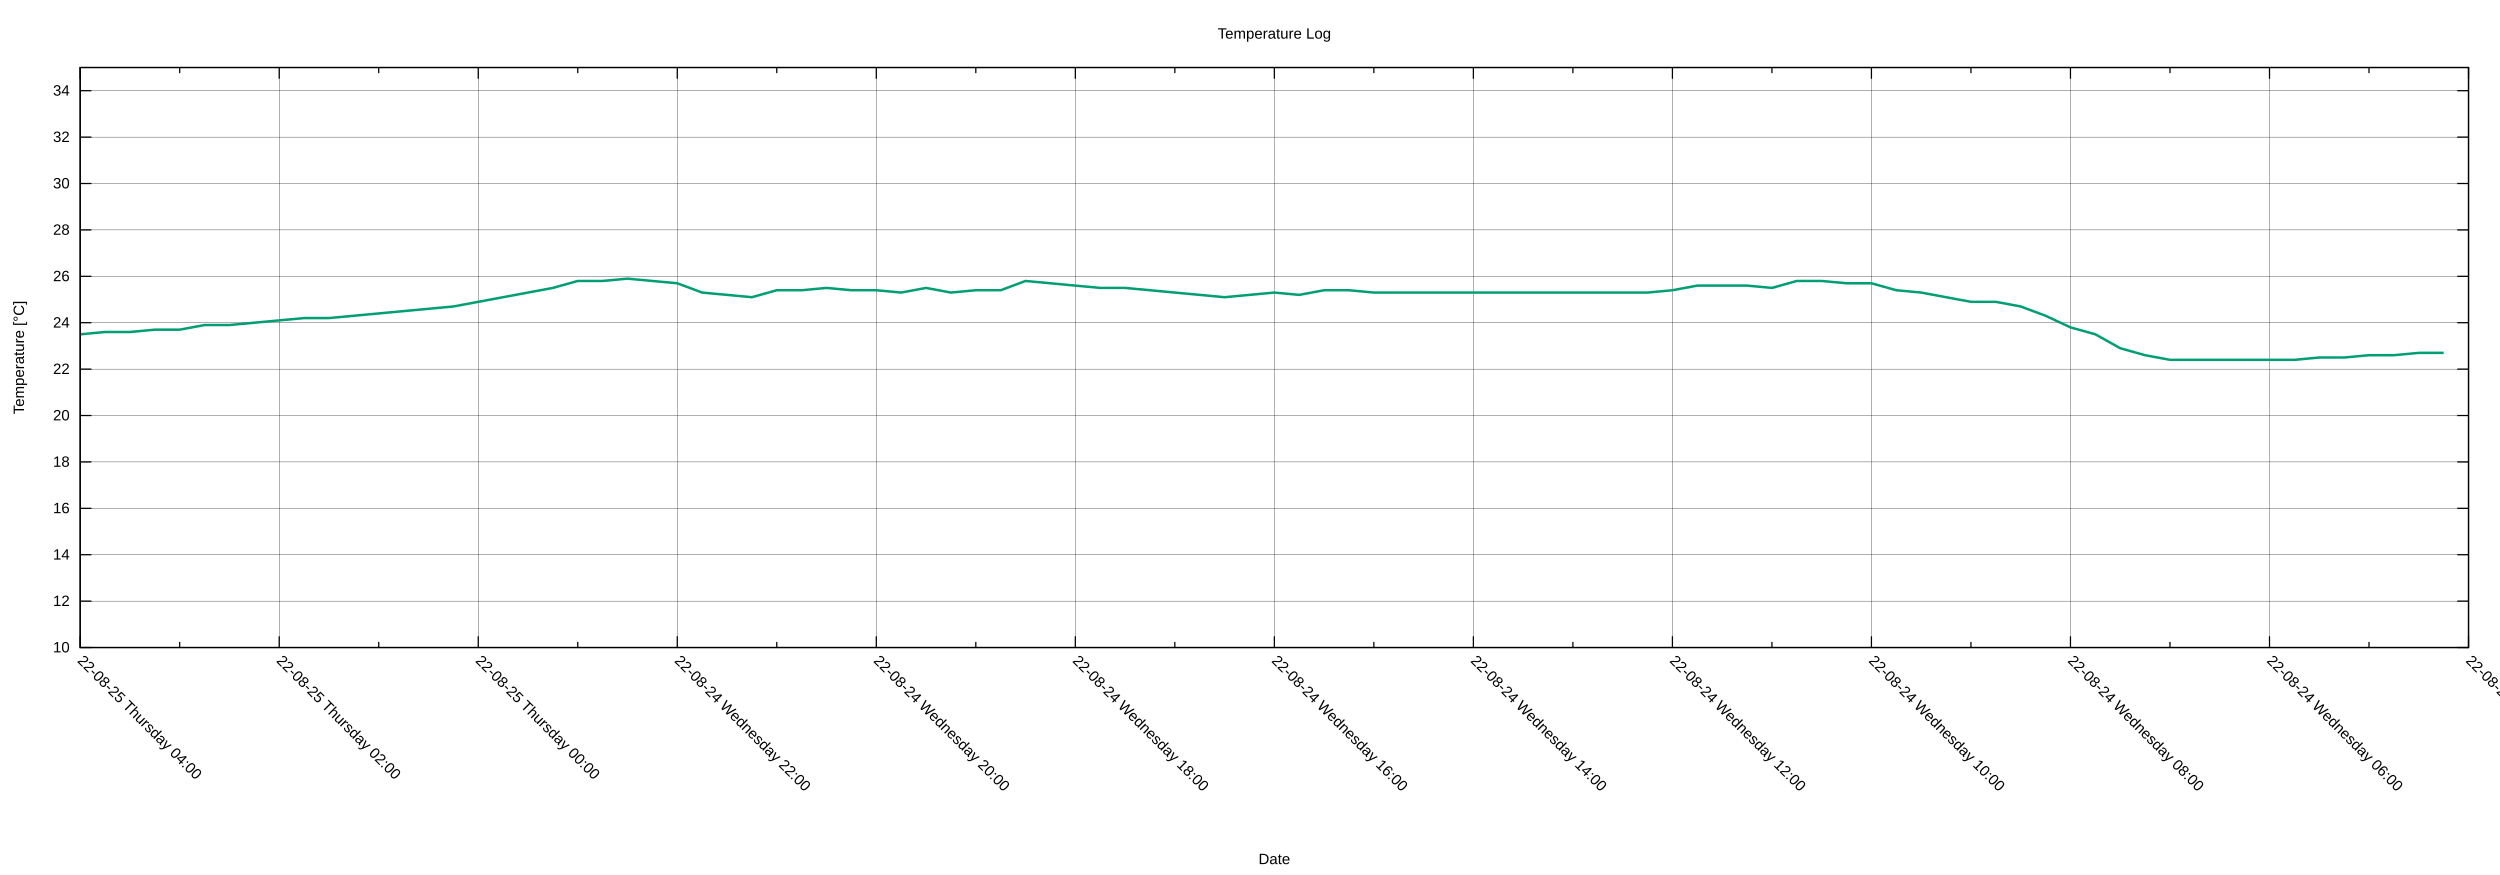
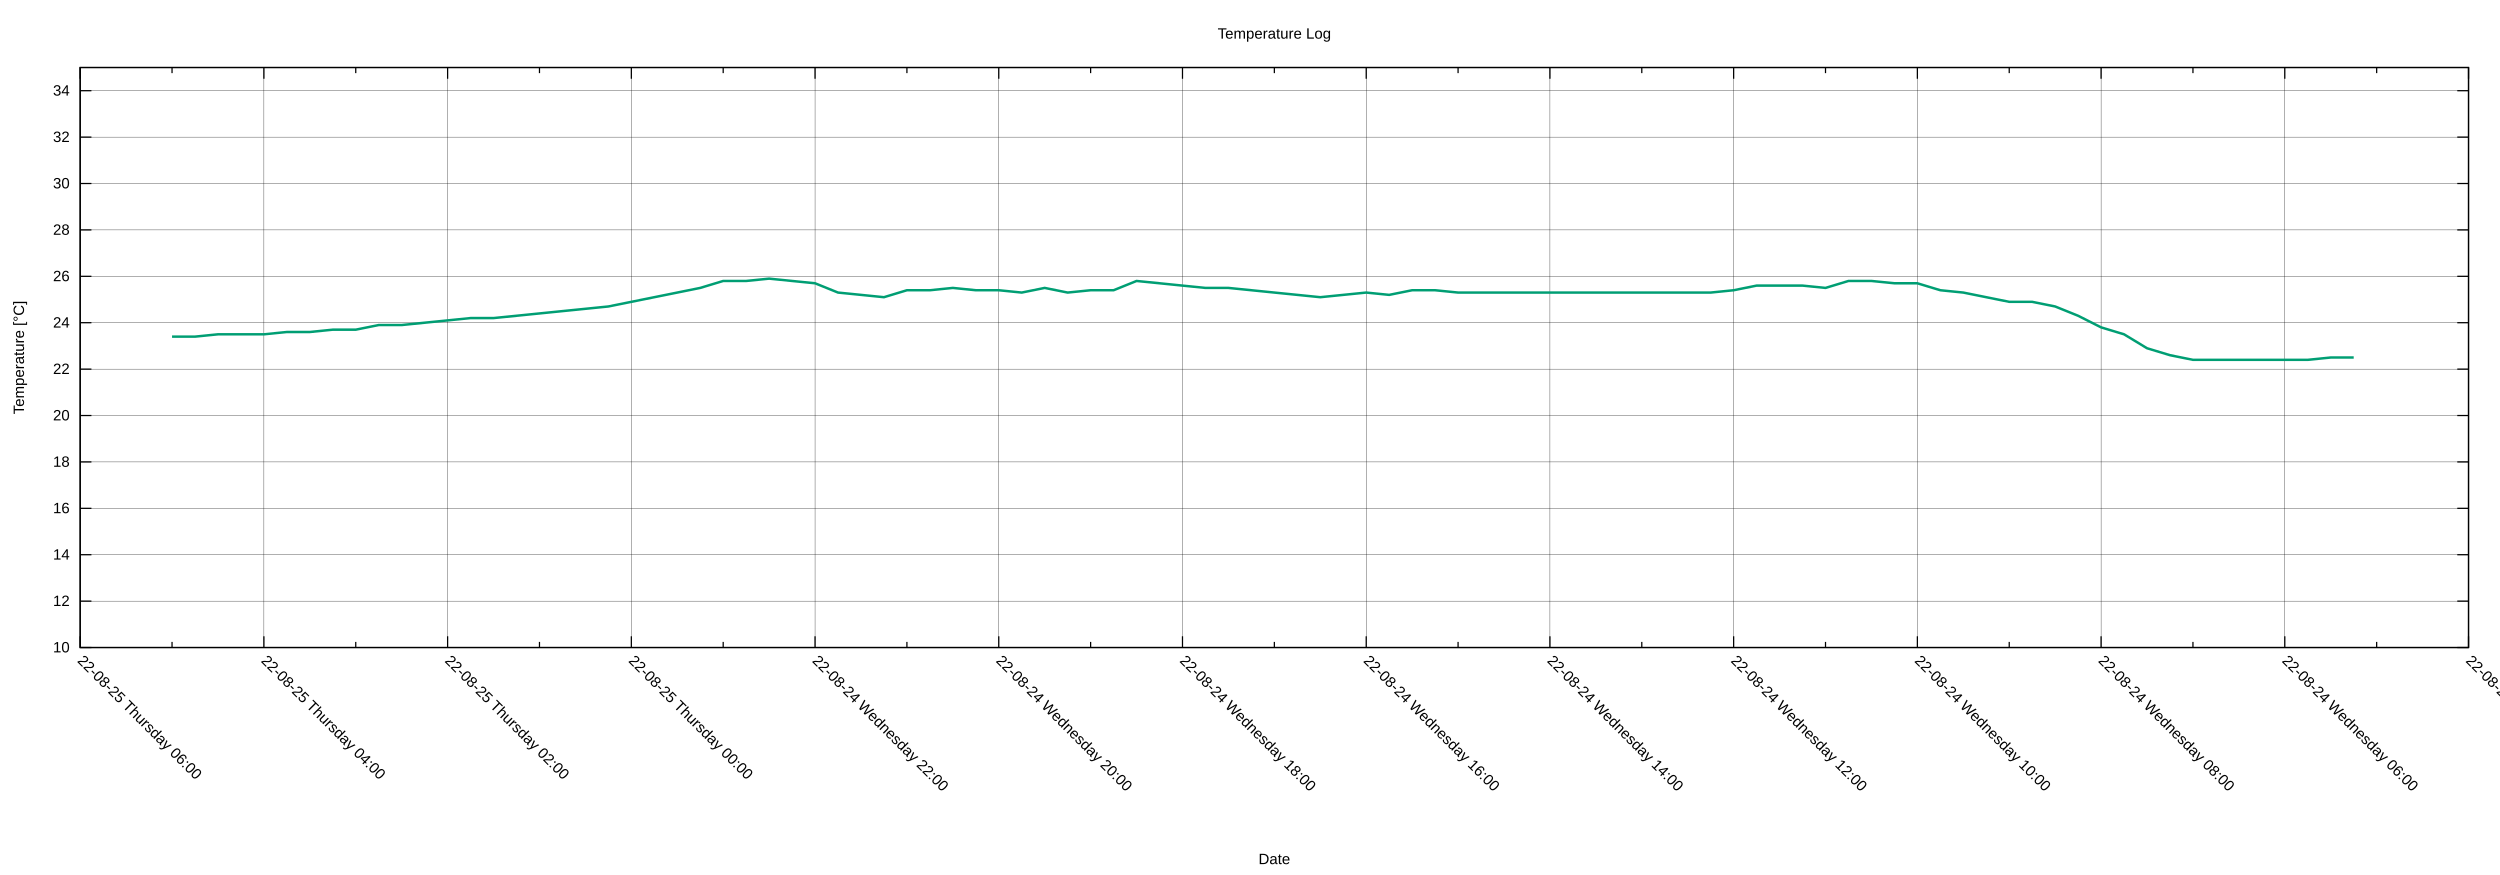
<svg xmlns="http://www.w3.org/2000/svg" xmlns:xlink="http://www.w3.org/1999/xlink" width="2000" height="700" viewBox="0 0 2000 700">
  <g id="gnuplot_canvas">
    <rect x="0" y="0" width="2000" height="700" fill="none" />
    <defs>
      <circle id="gpDot" r="0.5" stroke-width="0.5" stroke="currentColor" />
      <path id="gpPt0" stroke-width="0.222" stroke="currentColor" d="M-1,0 h2 M0,-1 v2" />
      <path id="gpPt1" stroke-width="0.222" stroke="currentColor" d="M-1,-1 L1,1 M1,-1 L-1,1" />
      <path id="gpPt2" stroke-width="0.222" stroke="currentColor" d="M-1,0 L1,0 M0,-1 L0,1 M-1,-1 L1,1 M-1,1 L1,-1" />
      <rect id="gpPt3" stroke-width="0.222" stroke="currentColor" x="-1" y="-1" width="2" height="2" />
      <rect id="gpPt4" stroke-width="0.222" stroke="currentColor" fill="currentColor" x="-1" y="-1" width="2" height="2" />
      <circle id="gpPt5" stroke-width="0.222" stroke="currentColor" cx="0" cy="0" r="1" />
      <use xlink:href="#gpPt5" id="gpPt6" fill="currentColor" stroke="none" />
      <path id="gpPt7" stroke-width="0.222" stroke="currentColor" d="M0,-1.33 L-1.33,0.67 L1.33,0.67 z" />
      <use xlink:href="#gpPt7" id="gpPt8" fill="currentColor" stroke="none" />
      <use xlink:href="#gpPt7" id="gpPt9" stroke="currentColor" transform="rotate(180)" />
      <use xlink:href="#gpPt9" id="gpPt10" fill="currentColor" stroke="none" />
      <use xlink:href="#gpPt3" id="gpPt11" stroke="currentColor" transform="rotate(45)" />
      <use xlink:href="#gpPt11" id="gpPt12" fill="currentColor" stroke="none" />
      <path id="gpPt13" stroke-width="0.222" stroke="currentColor" d="M0,1.330 L1.265,0.411 L0.782,-1.067 L-0.782,-1.076 L-1.265,0.411 z" />
      <use xlink:href="#gpPt13" id="gpPt14" fill="currentColor" stroke="none" />
      <filter id="textbox" filterUnits="objectBoundingBox" x="0" y="0" height="1" width="1">
        <feFlood flood-color="white" flood-opacity="1" result="bgnd" />
        <feComposite in="SourceGraphic" in2="bgnd" operator="atop" />
      </filter>
      <filter id="greybox" filterUnits="objectBoundingBox" x="0" y="0" height="1" width="1">
        <feFlood flood-color="lightgrey" flood-opacity="1" result="grey" />
        <feComposite in="SourceGraphic" in2="grey" operator="atop" />
      </filter>
    </defs>
    <g fill="none" color="white" stroke="currentColor" stroke-width="1.00" stroke-linecap="butt" stroke-linejoin="miter">
</g>
    <g fill="none" color="black" stroke="currentColor" stroke-width="1.00" stroke-linecap="butt" stroke-linejoin="miter">
</g>
    <g fill="none" color="black" stroke="black" stroke-width="0.25" stroke-linecap="butt" stroke-linejoin="miter">
</g>
    <g fill="none" color="black" stroke="currentColor" stroke-width="0.25" stroke-linecap="butt" stroke-linejoin="miter">
      <path stroke="black" class="gridline" d="M64.14,518.02 L1974.82,518.02  " />
    </g>
    <g fill="none" color="black" stroke="black" stroke-width="1.00" stroke-linecap="butt" stroke-linejoin="miter">
</g>
    <g fill="none" color="black" stroke="currentColor" stroke-width="1.00" stroke-linecap="butt" stroke-linejoin="miter">
      <path stroke="black" d="M64.14,518.02 L73.14,518.02 M1974.82,518.02 L1965.82,518.02  " />
      <g transform="translate(55.75,521.92)" stroke="none" fill="black" font-family="Arial" font-size="12.00" text-anchor="end">
        <text>
          <tspan font-family="Arial"> 10</tspan>
        </text>
      </g>
    </g>
    <g fill="none" color="black" stroke="currentColor" stroke-width="1.00" stroke-linecap="butt" stroke-linejoin="miter">
</g>
    <g fill="none" color="black" stroke="black" stroke-width="0.25" stroke-linecap="butt" stroke-linejoin="miter">
</g>
    <g fill="none" color="black" stroke="currentColor" stroke-width="0.25" stroke-linecap="butt" stroke-linejoin="miter">
      <path stroke="black" class="gridline" d="M64.14,480.90 L1974.82,480.90  " />
    </g>
    <g fill="none" color="black" stroke="black" stroke-width="1.00" stroke-linecap="butt" stroke-linejoin="miter">
</g>
    <g fill="none" color="black" stroke="currentColor" stroke-width="1.00" stroke-linecap="butt" stroke-linejoin="miter">
      <path stroke="black" d="M64.14,480.90 L73.14,480.90 M1974.82,480.90 L1965.82,480.90  " />
      <g transform="translate(55.75,484.80)" stroke="none" fill="black" font-family="Arial" font-size="12.00" text-anchor="end">
        <text>
          <tspan font-family="Arial"> 12</tspan>
        </text>
      </g>
    </g>
    <g fill="none" color="black" stroke="currentColor" stroke-width="1.00" stroke-linecap="butt" stroke-linejoin="miter">
</g>
    <g fill="none" color="black" stroke="black" stroke-width="0.25" stroke-linecap="butt" stroke-linejoin="miter">
</g>
    <g fill="none" color="black" stroke="currentColor" stroke-width="0.25" stroke-linecap="butt" stroke-linejoin="miter">
      <path stroke="black" class="gridline" d="M64.14,443.78 L1974.82,443.78  " />
    </g>
    <g fill="none" color="black" stroke="black" stroke-width="1.00" stroke-linecap="butt" stroke-linejoin="miter">
</g>
    <g fill="none" color="black" stroke="currentColor" stroke-width="1.00" stroke-linecap="butt" stroke-linejoin="miter">
      <path stroke="black" d="M64.14,443.78 L73.14,443.78 M1974.82,443.78 L1965.82,443.78  " />
      <g transform="translate(55.75,447.68)" stroke="none" fill="black" font-family="Arial" font-size="12.00" text-anchor="end">
        <text>
          <tspan font-family="Arial"> 14</tspan>
        </text>
      </g>
    </g>
    <g fill="none" color="black" stroke="currentColor" stroke-width="1.00" stroke-linecap="butt" stroke-linejoin="miter">
</g>
    <g fill="none" color="black" stroke="black" stroke-width="0.25" stroke-linecap="butt" stroke-linejoin="miter">
</g>
    <g fill="none" color="black" stroke="currentColor" stroke-width="0.25" stroke-linecap="butt" stroke-linejoin="miter">
      <path stroke="black" class="gridline" d="M64.14,406.66 L1974.82,406.66  " />
    </g>
    <g fill="none" color="black" stroke="black" stroke-width="1.00" stroke-linecap="butt" stroke-linejoin="miter">
</g>
    <g fill="none" color="black" stroke="currentColor" stroke-width="1.00" stroke-linecap="butt" stroke-linejoin="miter">
      <path stroke="black" d="M64.14,406.66 L73.14,406.66 M1974.82,406.66 L1965.82,406.66  " />
      <g transform="translate(55.75,410.56)" stroke="none" fill="black" font-family="Arial" font-size="12.00" text-anchor="end">
        <text>
          <tspan font-family="Arial"> 16</tspan>
        </text>
      </g>
    </g>
    <g fill="none" color="black" stroke="currentColor" stroke-width="1.00" stroke-linecap="butt" stroke-linejoin="miter">
</g>
    <g fill="none" color="black" stroke="black" stroke-width="0.25" stroke-linecap="butt" stroke-linejoin="miter">
</g>
    <g fill="none" color="black" stroke="currentColor" stroke-width="0.25" stroke-linecap="butt" stroke-linejoin="miter">
      <path stroke="black" class="gridline" d="M64.14,369.54 L1974.82,369.54  " />
    </g>
    <g fill="none" color="black" stroke="black" stroke-width="1.00" stroke-linecap="butt" stroke-linejoin="miter">
</g>
    <g fill="none" color="black" stroke="currentColor" stroke-width="1.00" stroke-linecap="butt" stroke-linejoin="miter">
      <path stroke="black" d="M64.14,369.54 L73.14,369.54 M1974.82,369.54 L1965.82,369.54  " />
      <g transform="translate(55.75,373.44)" stroke="none" fill="black" font-family="Arial" font-size="12.00" text-anchor="end">
        <text>
          <tspan font-family="Arial"> 18</tspan>
        </text>
      </g>
    </g>
    <g fill="none" color="black" stroke="currentColor" stroke-width="1.00" stroke-linecap="butt" stroke-linejoin="miter">
</g>
    <g fill="none" color="black" stroke="black" stroke-width="0.25" stroke-linecap="butt" stroke-linejoin="miter">
</g>
    <g fill="none" color="black" stroke="currentColor" stroke-width="0.25" stroke-linecap="butt" stroke-linejoin="miter">
      <path stroke="black" class="gridline" d="M64.14,332.42 L1974.82,332.42  " />
    </g>
    <g fill="none" color="black" stroke="black" stroke-width="1.00" stroke-linecap="butt" stroke-linejoin="miter">
</g>
    <g fill="none" color="black" stroke="currentColor" stroke-width="1.00" stroke-linecap="butt" stroke-linejoin="miter">
      <path stroke="black" d="M64.14,332.42 L73.14,332.42 M1974.82,332.42 L1965.82,332.42  " />
      <g transform="translate(55.75,336.32)" stroke="none" fill="black" font-family="Arial" font-size="12.00" text-anchor="end">
        <text>
          <tspan font-family="Arial"> 20</tspan>
        </text>
      </g>
    </g>
    <g fill="none" color="black" stroke="currentColor" stroke-width="1.00" stroke-linecap="butt" stroke-linejoin="miter">
</g>
    <g fill="none" color="black" stroke="black" stroke-width="0.25" stroke-linecap="butt" stroke-linejoin="miter">
</g>
    <g fill="none" color="black" stroke="currentColor" stroke-width="0.25" stroke-linecap="butt" stroke-linejoin="miter">
      <path stroke="black" class="gridline" d="M64.14,295.30 L1974.82,295.30  " />
    </g>
    <g fill="none" color="black" stroke="black" stroke-width="1.00" stroke-linecap="butt" stroke-linejoin="miter">
</g>
    <g fill="none" color="black" stroke="currentColor" stroke-width="1.00" stroke-linecap="butt" stroke-linejoin="miter">
      <path stroke="black" d="M64.14,295.30 L73.14,295.30 M1974.82,295.30 L1965.82,295.30  " />
      <g transform="translate(55.75,299.20)" stroke="none" fill="black" font-family="Arial" font-size="12.00" text-anchor="end">
        <text>
          <tspan font-family="Arial"> 22</tspan>
        </text>
      </g>
    </g>
    <g fill="none" color="black" stroke="currentColor" stroke-width="1.00" stroke-linecap="butt" stroke-linejoin="miter">
</g>
    <g fill="none" color="black" stroke="black" stroke-width="0.25" stroke-linecap="butt" stroke-linejoin="miter">
</g>
    <g fill="none" color="black" stroke="currentColor" stroke-width="0.25" stroke-linecap="butt" stroke-linejoin="miter">
      <path stroke="black" class="gridline" d="M64.14,258.17 L1974.82,258.17  " />
    </g>
    <g fill="none" color="black" stroke="black" stroke-width="1.00" stroke-linecap="butt" stroke-linejoin="miter">
</g>
    <g fill="none" color="black" stroke="currentColor" stroke-width="1.00" stroke-linecap="butt" stroke-linejoin="miter">
      <path stroke="black" d="M64.14,258.17 L73.14,258.17 M1974.82,258.17 L1965.82,258.17  " />
      <g transform="translate(55.75,262.07)" stroke="none" fill="black" font-family="Arial" font-size="12.00" text-anchor="end">
        <text>
          <tspan font-family="Arial"> 24</tspan>
        </text>
      </g>
    </g>
    <g fill="none" color="black" stroke="currentColor" stroke-width="1.00" stroke-linecap="butt" stroke-linejoin="miter">
</g>
    <g fill="none" color="black" stroke="black" stroke-width="0.25" stroke-linecap="butt" stroke-linejoin="miter">
</g>
    <g fill="none" color="black" stroke="currentColor" stroke-width="0.25" stroke-linecap="butt" stroke-linejoin="miter">
      <path stroke="black" class="gridline" d="M64.14,221.05 L1974.82,221.05  " />
    </g>
    <g fill="none" color="black" stroke="black" stroke-width="1.00" stroke-linecap="butt" stroke-linejoin="miter">
</g>
    <g fill="none" color="black" stroke="currentColor" stroke-width="1.00" stroke-linecap="butt" stroke-linejoin="miter">
      <path stroke="black" d="M64.14,221.05 L73.14,221.05 M1974.82,221.05 L1965.82,221.05  " />
      <g transform="translate(55.75,224.95)" stroke="none" fill="black" font-family="Arial" font-size="12.00" text-anchor="end">
        <text>
          <tspan font-family="Arial"> 26</tspan>
        </text>
      </g>
    </g>
    <g fill="none" color="black" stroke="currentColor" stroke-width="1.00" stroke-linecap="butt" stroke-linejoin="miter">
</g>
    <g fill="none" color="black" stroke="black" stroke-width="0.25" stroke-linecap="butt" stroke-linejoin="miter">
</g>
    <g fill="none" color="black" stroke="currentColor" stroke-width="0.25" stroke-linecap="butt" stroke-linejoin="miter">
      <path stroke="black" class="gridline" d="M64.14,183.93 L1974.82,183.93  " />
    </g>
    <g fill="none" color="black" stroke="black" stroke-width="1.00" stroke-linecap="butt" stroke-linejoin="miter">
</g>
    <g fill="none" color="black" stroke="currentColor" stroke-width="1.00" stroke-linecap="butt" stroke-linejoin="miter">
      <path stroke="black" d="M64.14,183.93 L73.14,183.93 M1974.82,183.93 L1965.82,183.93  " />
      <g transform="translate(55.75,187.83)" stroke="none" fill="black" font-family="Arial" font-size="12.00" text-anchor="end">
        <text>
          <tspan font-family="Arial"> 28</tspan>
        </text>
      </g>
    </g>
    <g fill="none" color="black" stroke="currentColor" stroke-width="1.00" stroke-linecap="butt" stroke-linejoin="miter">
</g>
    <g fill="none" color="black" stroke="black" stroke-width="0.25" stroke-linecap="butt" stroke-linejoin="miter">
</g>
    <g fill="none" color="black" stroke="currentColor" stroke-width="0.25" stroke-linecap="butt" stroke-linejoin="miter">
      <path stroke="black" class="gridline" d="M64.14,146.81 L1974.82,146.81  " />
    </g>
    <g fill="none" color="black" stroke="black" stroke-width="1.00" stroke-linecap="butt" stroke-linejoin="miter">
</g>
    <g fill="none" color="black" stroke="currentColor" stroke-width="1.00" stroke-linecap="butt" stroke-linejoin="miter">
      <path stroke="black" d="M64.14,146.81 L73.14,146.81 M1974.82,146.81 L1965.82,146.81  " />
      <g transform="translate(55.75,150.71)" stroke="none" fill="black" font-family="Arial" font-size="12.00" text-anchor="end">
        <text>
          <tspan font-family="Arial"> 30</tspan>
        </text>
      </g>
    </g>
    <g fill="none" color="black" stroke="currentColor" stroke-width="1.00" stroke-linecap="butt" stroke-linejoin="miter">
</g>
    <g fill="none" color="black" stroke="black" stroke-width="0.25" stroke-linecap="butt" stroke-linejoin="miter">
</g>
    <g fill="none" color="black" stroke="currentColor" stroke-width="0.25" stroke-linecap="butt" stroke-linejoin="miter">
      <path stroke="black" class="gridline" d="M64.14,109.69 L1974.82,109.69  " />
    </g>
    <g fill="none" color="black" stroke="black" stroke-width="1.00" stroke-linecap="butt" stroke-linejoin="miter">
</g>
    <g fill="none" color="black" stroke="currentColor" stroke-width="1.00" stroke-linecap="butt" stroke-linejoin="miter">
      <path stroke="black" d="M64.14,109.69 L73.14,109.69 M1974.82,109.69 L1965.82,109.69  " />
      <g transform="translate(55.75,113.59)" stroke="none" fill="black" font-family="Arial" font-size="12.00" text-anchor="end">
        <text>
          <tspan font-family="Arial"> 32</tspan>
        </text>
      </g>
    </g>
    <g fill="none" color="black" stroke="currentColor" stroke-width="1.00" stroke-linecap="butt" stroke-linejoin="miter">
</g>
    <g fill="none" color="black" stroke="black" stroke-width="0.25" stroke-linecap="butt" stroke-linejoin="miter">
</g>
    <g fill="none" color="black" stroke="currentColor" stroke-width="0.25" stroke-linecap="butt" stroke-linejoin="miter">
      <path stroke="black" class="gridline" d="M64.14,72.57 L1974.82,72.57  " />
    </g>
    <g fill="none" color="black" stroke="black" stroke-width="1.00" stroke-linecap="butt" stroke-linejoin="miter">
</g>
    <g fill="none" color="black" stroke="currentColor" stroke-width="1.00" stroke-linecap="butt" stroke-linejoin="miter">
      <path stroke="black" d="M64.14,72.57 L73.14,72.57 M1974.82,72.57 L1965.82,72.57  " />
      <g transform="translate(55.75,76.47)" stroke="none" fill="black" font-family="Arial" font-size="12.00" text-anchor="end">
        <text>
          <tspan font-family="Arial"> 34</tspan>
        </text>
      </g>
    </g>
    <g fill="none" color="black" stroke="currentColor" stroke-width="1.00" stroke-linecap="butt" stroke-linejoin="miter">
</g>
    <g fill="none" color="black" stroke="black" stroke-width="0.25" stroke-linecap="butt" stroke-linejoin="miter">
</g>
    <g fill="none" color="black" stroke="currentColor" stroke-width="0.25" stroke-linecap="butt" stroke-linejoin="miter">
      <path stroke="black" class="gridline" d="M1974.82,518.02 L1974.82,54.01  " />
    </g>
    <g fill="none" color="black" stroke="black" stroke-width="1.00" stroke-linecap="butt" stroke-linejoin="miter">
</g>
    <g fill="none" color="black" stroke="currentColor" stroke-width="1.00" stroke-linecap="butt" stroke-linejoin="miter">
      <path stroke="black" d="M1974.82,518.02 L1974.82,509.02 M1974.82,54.01 L1974.82,63.01  " />
      <g transform="translate(1972.06,529.17) rotate(45)" stroke="none" fill="black" font-family="Arial" font-size="12.00" text-anchor="start">
        <text>
          <tspan font-family="Arial">22-08-24 Wednesday 04:00</tspan>
        </text>
      </g>
    </g>
    <g fill="none" color="black" stroke="currentColor" stroke-width="1.00" stroke-linecap="butt" stroke-linejoin="miter">
-       <path stroke="black" d="M1895.21,518.02 L1895.21,513.52 M1895.21,54.01 L1895.21,58.51  " />
-     </g>
-     <g fill="none" color="black" stroke="black" stroke-width="0.25" stroke-linecap="butt" stroke-linejoin="miter">
- </g>
-     <g fill="none" color="black" stroke="currentColor" stroke-width="0.25" stroke-linecap="butt" stroke-linejoin="miter">
-       <path stroke="black" class="gridline" d="M1815.60,518.02 L1815.60,54.01  " />
-     </g>
-     <g fill="none" color="black" stroke="black" stroke-width="1.00" stroke-linecap="butt" stroke-linejoin="miter">
- </g>
-     <g fill="none" color="black" stroke="currentColor" stroke-width="1.00" stroke-linecap="butt" stroke-linejoin="miter">
-       <path stroke="black" d="M1815.60,518.02 L1815.60,509.02 M1815.60,54.01 L1815.60,63.01  " />
-       <g transform="translate(1812.84,529.17) rotate(45)" stroke="none" fill="black" font-family="Arial" font-size="12.00" text-anchor="start">
+       <path stroke="black" d="M1901.33,518.02 L1901.33,513.52 M1901.33,54.01 L1901.33,58.51  " />
+     </g>
+     <g fill="none" color="black" stroke="black" stroke-width="0.25" stroke-linecap="butt" stroke-linejoin="miter">
+ </g>
+     <g fill="none" color="black" stroke="currentColor" stroke-width="0.25" stroke-linecap="butt" stroke-linejoin="miter">
+       <path stroke="black" class="gridline" d="M1827.84,518.02 L1827.84,54.01  " />
+     </g>
+     <g fill="none" color="black" stroke="black" stroke-width="1.00" stroke-linecap="butt" stroke-linejoin="miter">
+ </g>
+     <g fill="none" color="black" stroke="currentColor" stroke-width="1.00" stroke-linecap="butt" stroke-linejoin="miter">
+       <path stroke="black" d="M1827.84,518.02 L1827.84,509.02 M1827.84,54.01 L1827.84,63.01  " />
+       <g transform="translate(1825.08,529.17) rotate(45)" stroke="none" fill="black" font-family="Arial" font-size="12.00" text-anchor="start">
        <text>
          <tspan font-family="Arial">22-08-24 Wednesday 06:00</tspan>
        </text>
      </g>
    </g>
    <g fill="none" color="black" stroke="currentColor" stroke-width="1.00" stroke-linecap="butt" stroke-linejoin="miter">
-       <path stroke="black" d="M1735.99,518.02 L1735.99,513.52 M1735.99,54.01 L1735.99,58.51  " />
-     </g>
-     <g fill="none" color="black" stroke="black" stroke-width="0.25" stroke-linecap="butt" stroke-linejoin="miter">
- </g>
-     <g fill="none" color="black" stroke="currentColor" stroke-width="0.25" stroke-linecap="butt" stroke-linejoin="miter">
-       <path stroke="black" class="gridline" d="M1656.37,518.02 L1656.37,54.01  " />
-     </g>
-     <g fill="none" color="black" stroke="black" stroke-width="1.00" stroke-linecap="butt" stroke-linejoin="miter">
- </g>
-     <g fill="none" color="black" stroke="currentColor" stroke-width="1.00" stroke-linecap="butt" stroke-linejoin="miter">
-       <path stroke="black" d="M1656.37,518.02 L1656.37,509.02 M1656.37,54.01 L1656.37,63.01  " />
-       <g transform="translate(1653.61,529.17) rotate(45)" stroke="none" fill="black" font-family="Arial" font-size="12.00" text-anchor="start">
+       <path stroke="black" d="M1754.36,518.02 L1754.36,513.52 M1754.36,54.01 L1754.36,58.51  " />
+     </g>
+     <g fill="none" color="black" stroke="black" stroke-width="0.25" stroke-linecap="butt" stroke-linejoin="miter">
+ </g>
+     <g fill="none" color="black" stroke="currentColor" stroke-width="0.25" stroke-linecap="butt" stroke-linejoin="miter">
+       <path stroke="black" class="gridline" d="M1680.87,518.02 L1680.87,54.01  " />
+     </g>
+     <g fill="none" color="black" stroke="black" stroke-width="1.00" stroke-linecap="butt" stroke-linejoin="miter">
+ </g>
+     <g fill="none" color="black" stroke="currentColor" stroke-width="1.00" stroke-linecap="butt" stroke-linejoin="miter">
+       <path stroke="black" d="M1680.87,518.02 L1680.87,509.02 M1680.87,54.01 L1680.87,63.01  " />
+       <g transform="translate(1678.11,529.17) rotate(45)" stroke="none" fill="black" font-family="Arial" font-size="12.00" text-anchor="start">
        <text>
          <tspan font-family="Arial">22-08-24 Wednesday 08:00</tspan>
        </text>
      </g>
    </g>
    <g fill="none" color="black" stroke="currentColor" stroke-width="1.00" stroke-linecap="butt" stroke-linejoin="miter">
-       <path stroke="black" d="M1576.76,518.02 L1576.76,513.52 M1576.76,54.01 L1576.76,58.51  " />
-     </g>
-     <g fill="none" color="black" stroke="black" stroke-width="0.25" stroke-linecap="butt" stroke-linejoin="miter">
- </g>
-     <g fill="none" color="black" stroke="currentColor" stroke-width="0.25" stroke-linecap="butt" stroke-linejoin="miter">
-       <path stroke="black" class="gridline" d="M1497.15,518.02 L1497.15,54.01  " />
-     </g>
-     <g fill="none" color="black" stroke="black" stroke-width="1.00" stroke-linecap="butt" stroke-linejoin="miter">
- </g>
-     <g fill="none" color="black" stroke="currentColor" stroke-width="1.00" stroke-linecap="butt" stroke-linejoin="miter">
-       <path stroke="black" d="M1497.15,518.02 L1497.15,509.02 M1497.15,54.01 L1497.15,63.01  " />
-       <g transform="translate(1494.39,529.17) rotate(45)" stroke="none" fill="black" font-family="Arial" font-size="12.00" text-anchor="start">
+       <path stroke="black" d="M1607.38,518.02 L1607.38,513.52 M1607.38,54.01 L1607.38,58.51  " />
+     </g>
+     <g fill="none" color="black" stroke="black" stroke-width="0.25" stroke-linecap="butt" stroke-linejoin="miter">
+ </g>
+     <g fill="none" color="black" stroke="currentColor" stroke-width="0.25" stroke-linecap="butt" stroke-linejoin="miter">
+       <path stroke="black" class="gridline" d="M1533.89,518.02 L1533.89,54.01  " />
+     </g>
+     <g fill="none" color="black" stroke="black" stroke-width="1.00" stroke-linecap="butt" stroke-linejoin="miter">
+ </g>
+     <g fill="none" color="black" stroke="currentColor" stroke-width="1.00" stroke-linecap="butt" stroke-linejoin="miter">
+       <path stroke="black" d="M1533.89,518.02 L1533.89,509.02 M1533.89,54.01 L1533.89,63.01  " />
+       <g transform="translate(1531.13,529.17) rotate(45)" stroke="none" fill="black" font-family="Arial" font-size="12.00" text-anchor="start">
        <text>
          <tspan font-family="Arial">22-08-24 Wednesday 10:00</tspan>
        </text>
      </g>
    </g>
    <g fill="none" color="black" stroke="currentColor" stroke-width="1.00" stroke-linecap="butt" stroke-linejoin="miter">
-       <path stroke="black" d="M1417.54,518.02 L1417.54,513.52 M1417.54,54.01 L1417.54,58.51  " />
-     </g>
-     <g fill="none" color="black" stroke="black" stroke-width="0.25" stroke-linecap="butt" stroke-linejoin="miter">
- </g>
-     <g fill="none" color="black" stroke="currentColor" stroke-width="0.25" stroke-linecap="butt" stroke-linejoin="miter">
-       <path stroke="black" class="gridline" d="M1337.93,518.02 L1337.93,54.01  " />
-     </g>
-     <g fill="none" color="black" stroke="black" stroke-width="1.00" stroke-linecap="butt" stroke-linejoin="miter">
- </g>
-     <g fill="none" color="black" stroke="currentColor" stroke-width="1.00" stroke-linecap="butt" stroke-linejoin="miter">
-       <path stroke="black" d="M1337.93,518.02 L1337.93,509.02 M1337.93,54.01 L1337.93,63.01  " />
-       <g transform="translate(1335.17,529.17) rotate(45)" stroke="none" fill="black" font-family="Arial" font-size="12.00" text-anchor="start">
+       <path stroke="black" d="M1460.41,518.02 L1460.41,513.52 M1460.41,54.01 L1460.41,58.51  " />
+     </g>
+     <g fill="none" color="black" stroke="black" stroke-width="0.25" stroke-linecap="butt" stroke-linejoin="miter">
+ </g>
+     <g fill="none" color="black" stroke="currentColor" stroke-width="0.25" stroke-linecap="butt" stroke-linejoin="miter">
+       <path stroke="black" class="gridline" d="M1386.92,518.02 L1386.92,54.01  " />
+     </g>
+     <g fill="none" color="black" stroke="black" stroke-width="1.00" stroke-linecap="butt" stroke-linejoin="miter">
+ </g>
+     <g fill="none" color="black" stroke="currentColor" stroke-width="1.00" stroke-linecap="butt" stroke-linejoin="miter">
+       <path stroke="black" d="M1386.92,518.02 L1386.92,509.02 M1386.92,54.01 L1386.92,63.01  " />
+       <g transform="translate(1384.16,529.17) rotate(45)" stroke="none" fill="black" font-family="Arial" font-size="12.00" text-anchor="start">
        <text>
          <tspan font-family="Arial">22-08-24 Wednesday 12:00</tspan>
        </text>
      </g>
    </g>
    <g fill="none" color="black" stroke="currentColor" stroke-width="1.00" stroke-linecap="butt" stroke-linejoin="miter">
-       <path stroke="black" d="M1258.32,518.02 L1258.32,513.52 M1258.32,54.01 L1258.32,58.51  " />
-     </g>
-     <g fill="none" color="black" stroke="black" stroke-width="0.25" stroke-linecap="butt" stroke-linejoin="miter">
- </g>
-     <g fill="none" color="black" stroke="currentColor" stroke-width="0.25" stroke-linecap="butt" stroke-linejoin="miter">
-       <path stroke="black" class="gridline" d="M1178.70,518.02 L1178.70,54.01  " />
-     </g>
-     <g fill="none" color="black" stroke="black" stroke-width="1.00" stroke-linecap="butt" stroke-linejoin="miter">
- </g>
-     <g fill="none" color="black" stroke="currentColor" stroke-width="1.00" stroke-linecap="butt" stroke-linejoin="miter">
-       <path stroke="black" d="M1178.70,518.02 L1178.70,509.02 M1178.70,54.01 L1178.70,63.01  " />
-       <g transform="translate(1175.94,529.17) rotate(45)" stroke="none" fill="black" font-family="Arial" font-size="12.00" text-anchor="start">
+       <path stroke="black" d="M1313.43,518.02 L1313.43,513.52 M1313.43,54.01 L1313.43,58.51  " />
+     </g>
+     <g fill="none" color="black" stroke="black" stroke-width="0.25" stroke-linecap="butt" stroke-linejoin="miter">
+ </g>
+     <g fill="none" color="black" stroke="currentColor" stroke-width="0.25" stroke-linecap="butt" stroke-linejoin="miter">
+       <path stroke="black" class="gridline" d="M1239.94,518.02 L1239.94,54.01  " />
+     </g>
+     <g fill="none" color="black" stroke="black" stroke-width="1.00" stroke-linecap="butt" stroke-linejoin="miter">
+ </g>
+     <g fill="none" color="black" stroke="currentColor" stroke-width="1.00" stroke-linecap="butt" stroke-linejoin="miter">
+       <path stroke="black" d="M1239.94,518.02 L1239.94,509.02 M1239.94,54.01 L1239.94,63.01  " />
+       <g transform="translate(1237.18,529.17) rotate(45)" stroke="none" fill="black" font-family="Arial" font-size="12.00" text-anchor="start">
        <text>
          <tspan font-family="Arial">22-08-24 Wednesday 14:00</tspan>
        </text>
      </g>
    </g>
    <g fill="none" color="black" stroke="currentColor" stroke-width="1.00" stroke-linecap="butt" stroke-linejoin="miter">
-       <path stroke="black" d="M1099.09,518.02 L1099.09,513.52 M1099.09,54.01 L1099.09,58.51  " />
-     </g>
-     <g fill="none" color="black" stroke="black" stroke-width="0.25" stroke-linecap="butt" stroke-linejoin="miter">
- </g>
-     <g fill="none" color="black" stroke="currentColor" stroke-width="0.25" stroke-linecap="butt" stroke-linejoin="miter">
-       <path stroke="black" class="gridline" d="M1019.48,518.02 L1019.48,54.01  " />
-     </g>
-     <g fill="none" color="black" stroke="black" stroke-width="1.00" stroke-linecap="butt" stroke-linejoin="miter">
- </g>
-     <g fill="none" color="black" stroke="currentColor" stroke-width="1.00" stroke-linecap="butt" stroke-linejoin="miter">
-       <path stroke="black" d="M1019.48,518.02 L1019.48,509.02 M1019.48,54.01 L1019.48,63.01  " />
-       <g transform="translate(1016.72,529.17) rotate(45)" stroke="none" fill="black" font-family="Arial" font-size="12.00" text-anchor="start">
+       <path stroke="black" d="M1166.46,518.02 L1166.46,513.52 M1166.46,54.01 L1166.46,58.51  " />
+     </g>
+     <g fill="none" color="black" stroke="black" stroke-width="0.25" stroke-linecap="butt" stroke-linejoin="miter">
+ </g>
+     <g fill="none" color="black" stroke="currentColor" stroke-width="0.25" stroke-linecap="butt" stroke-linejoin="miter">
+       <path stroke="black" class="gridline" d="M1092.97,518.02 L1092.97,54.01  " />
+     </g>
+     <g fill="none" color="black" stroke="black" stroke-width="1.00" stroke-linecap="butt" stroke-linejoin="miter">
+ </g>
+     <g fill="none" color="black" stroke="currentColor" stroke-width="1.00" stroke-linecap="butt" stroke-linejoin="miter">
+       <path stroke="black" d="M1092.97,518.02 L1092.97,509.02 M1092.97,54.01 L1092.97,63.01  " />
+       <g transform="translate(1090.21,529.17) rotate(45)" stroke="none" fill="black" font-family="Arial" font-size="12.00" text-anchor="start">
        <text>
          <tspan font-family="Arial">22-08-24 Wednesday 16:00</tspan>
        </text>
      </g>
    </g>
    <g fill="none" color="black" stroke="currentColor" stroke-width="1.00" stroke-linecap="butt" stroke-linejoin="miter">
-       <path stroke="black" d="M939.87,518.02 L939.87,513.52 M939.87,54.01 L939.87,58.51  " />
-     </g>
-     <g fill="none" color="black" stroke="black" stroke-width="0.25" stroke-linecap="butt" stroke-linejoin="miter">
- </g>
-     <g fill="none" color="black" stroke="currentColor" stroke-width="0.25" stroke-linecap="butt" stroke-linejoin="miter">
-       <path stroke="black" class="gridline" d="M860.26,518.02 L860.26,54.01  " />
-     </g>
-     <g fill="none" color="black" stroke="black" stroke-width="1.00" stroke-linecap="butt" stroke-linejoin="miter">
- </g>
-     <g fill="none" color="black" stroke="currentColor" stroke-width="1.00" stroke-linecap="butt" stroke-linejoin="miter">
-       <path stroke="black" d="M860.26,518.02 L860.26,509.02 M860.26,54.01 L860.26,63.01  " />
-       <g transform="translate(857.50,529.17) rotate(45)" stroke="none" fill="black" font-family="Arial" font-size="12.00" text-anchor="start">
+       <path stroke="black" d="M1019.48,518.02 L1019.48,513.52 M1019.48,54.01 L1019.48,58.51  " />
+     </g>
+     <g fill="none" color="black" stroke="black" stroke-width="0.25" stroke-linecap="butt" stroke-linejoin="miter">
+ </g>
+     <g fill="none" color="black" stroke="currentColor" stroke-width="0.25" stroke-linecap="butt" stroke-linejoin="miter">
+       <path stroke="black" class="gridline" d="M945.99,518.02 L945.99,54.01  " />
+     </g>
+     <g fill="none" color="black" stroke="black" stroke-width="1.00" stroke-linecap="butt" stroke-linejoin="miter">
+ </g>
+     <g fill="none" color="black" stroke="currentColor" stroke-width="1.00" stroke-linecap="butt" stroke-linejoin="miter">
+       <path stroke="black" d="M945.99,518.02 L945.99,509.02 M945.99,54.01 L945.99,63.01  " />
+       <g transform="translate(943.23,529.17) rotate(45)" stroke="none" fill="black" font-family="Arial" font-size="12.00" text-anchor="start">
        <text>
          <tspan font-family="Arial">22-08-24 Wednesday 18:00</tspan>
        </text>
      </g>
    </g>
    <g fill="none" color="black" stroke="currentColor" stroke-width="1.00" stroke-linecap="butt" stroke-linejoin="miter">
-       <path stroke="black" d="M780.65,518.02 L780.65,513.52 M780.65,54.01 L780.65,58.51  " />
-     </g>
-     <g fill="none" color="black" stroke="black" stroke-width="0.25" stroke-linecap="butt" stroke-linejoin="miter">
- </g>
-     <g fill="none" color="black" stroke="currentColor" stroke-width="0.25" stroke-linecap="butt" stroke-linejoin="miter">
-       <path stroke="black" class="gridline" d="M701.03,518.02 L701.03,54.01  " />
-     </g>
-     <g fill="none" color="black" stroke="black" stroke-width="1.00" stroke-linecap="butt" stroke-linejoin="miter">
- </g>
-     <g fill="none" color="black" stroke="currentColor" stroke-width="1.00" stroke-linecap="butt" stroke-linejoin="miter">
-       <path stroke="black" d="M701.03,518.02 L701.03,509.02 M701.03,54.01 L701.03,63.01  " />
-       <g transform="translate(698.27,529.17) rotate(45)" stroke="none" fill="black" font-family="Arial" font-size="12.00" text-anchor="start">
+       <path stroke="black" d="M872.50,518.02 L872.50,513.52 M872.50,54.01 L872.50,58.51  " />
+     </g>
+     <g fill="none" color="black" stroke="black" stroke-width="0.25" stroke-linecap="butt" stroke-linejoin="miter">
+ </g>
+     <g fill="none" color="black" stroke="currentColor" stroke-width="0.25" stroke-linecap="butt" stroke-linejoin="miter">
+       <path stroke="black" class="gridline" d="M799.02,518.02 L799.02,54.01  " />
+     </g>
+     <g fill="none" color="black" stroke="black" stroke-width="1.00" stroke-linecap="butt" stroke-linejoin="miter">
+ </g>
+     <g fill="none" color="black" stroke="currentColor" stroke-width="1.00" stroke-linecap="butt" stroke-linejoin="miter">
+       <path stroke="black" d="M799.02,518.02 L799.02,509.02 M799.02,54.01 L799.02,63.01  " />
+       <g transform="translate(796.26,529.17) rotate(45)" stroke="none" fill="black" font-family="Arial" font-size="12.00" text-anchor="start">
        <text>
          <tspan font-family="Arial">22-08-24 Wednesday 20:00</tspan>
        </text>
      </g>
    </g>
    <g fill="none" color="black" stroke="currentColor" stroke-width="1.00" stroke-linecap="butt" stroke-linejoin="miter">
-       <path stroke="black" d="M621.42,518.02 L621.42,513.52 M621.42,54.01 L621.42,58.51  " />
-     </g>
-     <g fill="none" color="black" stroke="black" stroke-width="0.25" stroke-linecap="butt" stroke-linejoin="miter">
- </g>
-     <g fill="none" color="black" stroke="currentColor" stroke-width="0.25" stroke-linecap="butt" stroke-linejoin="miter">
-       <path stroke="black" class="gridline" d="M541.81,518.02 L541.81,54.01  " />
-     </g>
-     <g fill="none" color="black" stroke="black" stroke-width="1.00" stroke-linecap="butt" stroke-linejoin="miter">
- </g>
-     <g fill="none" color="black" stroke="currentColor" stroke-width="1.00" stroke-linecap="butt" stroke-linejoin="miter">
-       <path stroke="black" d="M541.81,518.02 L541.81,509.02 M541.81,54.01 L541.81,63.01  " />
-       <g transform="translate(539.05,529.17) rotate(45)" stroke="none" fill="black" font-family="Arial" font-size="12.00" text-anchor="start">
+       <path stroke="black" d="M725.53,518.02 L725.53,513.52 M725.53,54.01 L725.53,58.51  " />
+     </g>
+     <g fill="none" color="black" stroke="black" stroke-width="0.25" stroke-linecap="butt" stroke-linejoin="miter">
+ </g>
+     <g fill="none" color="black" stroke="currentColor" stroke-width="0.25" stroke-linecap="butt" stroke-linejoin="miter">
+       <path stroke="black" class="gridline" d="M652.04,518.02 L652.04,54.01  " />
+     </g>
+     <g fill="none" color="black" stroke="black" stroke-width="1.00" stroke-linecap="butt" stroke-linejoin="miter">
+ </g>
+     <g fill="none" color="black" stroke="currentColor" stroke-width="1.00" stroke-linecap="butt" stroke-linejoin="miter">
+       <path stroke="black" d="M652.04,518.02 L652.04,509.02 M652.04,54.01 L652.04,63.01  " />
+       <g transform="translate(649.28,529.17) rotate(45)" stroke="none" fill="black" font-family="Arial" font-size="12.00" text-anchor="start">
        <text>
          <tspan font-family="Arial">22-08-24 Wednesday 22:00</tspan>
        </text>
      </g>
    </g>
    <g fill="none" color="black" stroke="currentColor" stroke-width="1.00" stroke-linecap="butt" stroke-linejoin="miter">
-       <path stroke="black" d="M462.20,518.02 L462.20,513.52 M462.20,54.01 L462.20,58.51  " />
-     </g>
-     <g fill="none" color="black" stroke="black" stroke-width="0.25" stroke-linecap="butt" stroke-linejoin="miter">
- </g>
-     <g fill="none" color="black" stroke="currentColor" stroke-width="0.25" stroke-linecap="butt" stroke-linejoin="miter">
-       <path stroke="black" class="gridline" d="M382.59,518.02 L382.59,54.01  " />
-     </g>
-     <g fill="none" color="black" stroke="black" stroke-width="1.00" stroke-linecap="butt" stroke-linejoin="miter">
- </g>
-     <g fill="none" color="black" stroke="currentColor" stroke-width="1.00" stroke-linecap="butt" stroke-linejoin="miter">
-       <path stroke="black" d="M382.59,518.02 L382.59,509.02 M382.59,54.01 L382.59,63.01  " />
-       <g transform="translate(379.83,529.17) rotate(45)" stroke="none" fill="black" font-family="Arial" font-size="12.00" text-anchor="start">
+       <path stroke="black" d="M578.55,518.02 L578.55,513.52 M578.55,54.01 L578.55,58.51  " />
+     </g>
+     <g fill="none" color="black" stroke="black" stroke-width="0.25" stroke-linecap="butt" stroke-linejoin="miter">
+ </g>
+     <g fill="none" color="black" stroke="currentColor" stroke-width="0.25" stroke-linecap="butt" stroke-linejoin="miter">
+       <path stroke="black" class="gridline" d="M505.07,518.02 L505.07,54.01  " />
+     </g>
+     <g fill="none" color="black" stroke="black" stroke-width="1.00" stroke-linecap="butt" stroke-linejoin="miter">
+ </g>
+     <g fill="none" color="black" stroke="currentColor" stroke-width="1.00" stroke-linecap="butt" stroke-linejoin="miter">
+       <path stroke="black" d="M505.07,518.02 L505.07,509.02 M505.07,54.01 L505.07,63.01  " />
+       <g transform="translate(502.31,529.17) rotate(45)" stroke="none" fill="black" font-family="Arial" font-size="12.00" text-anchor="start">
        <text>
          <tspan font-family="Arial">22-08-25 Thursday 00:00</tspan>
        </text>
      </g>
    </g>
    <g fill="none" color="black" stroke="currentColor" stroke-width="1.00" stroke-linecap="butt" stroke-linejoin="miter">
-       <path stroke="black" d="M302.98,518.02 L302.98,513.52 M302.98,54.01 L302.98,58.51  " />
-     </g>
-     <g fill="none" color="black" stroke="black" stroke-width="0.25" stroke-linecap="butt" stroke-linejoin="miter">
- </g>
-     <g fill="none" color="black" stroke="currentColor" stroke-width="0.25" stroke-linecap="butt" stroke-linejoin="miter">
-       <path stroke="black" class="gridline" d="M223.36,518.02 L223.36,54.01  " />
-     </g>
-     <g fill="none" color="black" stroke="black" stroke-width="1.00" stroke-linecap="butt" stroke-linejoin="miter">
- </g>
-     <g fill="none" color="black" stroke="currentColor" stroke-width="1.00" stroke-linecap="butt" stroke-linejoin="miter">
-       <path stroke="black" d="M223.36,518.02 L223.36,509.02 M223.36,54.01 L223.36,63.01  " />
-       <g transform="translate(220.60,529.17) rotate(45)" stroke="none" fill="black" font-family="Arial" font-size="12.00" text-anchor="start">
+       <path stroke="black" d="M431.58,518.02 L431.58,513.52 M431.58,54.01 L431.58,58.51  " />
+     </g>
+     <g fill="none" color="black" stroke="black" stroke-width="0.25" stroke-linecap="butt" stroke-linejoin="miter">
+ </g>
+     <g fill="none" color="black" stroke="currentColor" stroke-width="0.25" stroke-linecap="butt" stroke-linejoin="miter">
+       <path stroke="black" class="gridline" d="M358.09,518.02 L358.09,54.01  " />
+     </g>
+     <g fill="none" color="black" stroke="black" stroke-width="1.00" stroke-linecap="butt" stroke-linejoin="miter">
+ </g>
+     <g fill="none" color="black" stroke="currentColor" stroke-width="1.00" stroke-linecap="butt" stroke-linejoin="miter">
+       <path stroke="black" d="M358.09,518.02 L358.09,509.02 M358.09,54.01 L358.09,63.01  " />
+       <g transform="translate(355.33,529.17) rotate(45)" stroke="none" fill="black" font-family="Arial" font-size="12.00" text-anchor="start">
        <text>
          <tspan font-family="Arial">22-08-25 Thursday 02:00</tspan>
        </text>
      </g>
    </g>
    <g fill="none" color="black" stroke="currentColor" stroke-width="1.00" stroke-linecap="butt" stroke-linejoin="miter">
-       <path stroke="black" d="M143.75,518.02 L143.75,513.52 M143.75,54.01 L143.75,58.51  " />
+       <path stroke="black" d="M284.60,518.02 L284.60,513.52 M284.60,54.01 L284.60,58.51  " />
+     </g>
+     <g fill="none" color="black" stroke="black" stroke-width="0.25" stroke-linecap="butt" stroke-linejoin="miter">
+ </g>
+     <g fill="none" color="black" stroke="currentColor" stroke-width="0.25" stroke-linecap="butt" stroke-linejoin="miter">
+       <path stroke="black" class="gridline" d="M211.12,518.02 L211.12,54.01  " />
+     </g>
+     <g fill="none" color="black" stroke="black" stroke-width="1.00" stroke-linecap="butt" stroke-linejoin="miter">
+ </g>
+     <g fill="none" color="black" stroke="currentColor" stroke-width="1.00" stroke-linecap="butt" stroke-linejoin="miter">
+       <path stroke="black" d="M211.12,518.02 L211.12,509.02 M211.12,54.01 L211.12,63.01  " />
+       <g transform="translate(208.36,529.17) rotate(45)" stroke="none" fill="black" font-family="Arial" font-size="12.00" text-anchor="start">
+         <text>
+           <tspan font-family="Arial">22-08-25 Thursday 04:00</tspan>
+         </text>
+       </g>
+     </g>
+     <g fill="none" color="black" stroke="currentColor" stroke-width="1.00" stroke-linecap="butt" stroke-linejoin="miter">
+       <path stroke="black" d="M137.63,518.02 L137.63,513.52 M137.63,54.01 L137.63,58.51  " />
    </g>
    <g fill="none" color="black" stroke="black" stroke-width="0.25" stroke-linecap="butt" stroke-linejoin="miter">
</g>
    <g fill="none" color="black" stroke="currentColor" stroke-width="0.25" stroke-linecap="butt" stroke-linejoin="miter">
      <path stroke="black" class="gridline" d="M64.14,518.02 L64.14,54.01  " />
    </g>
    <g fill="none" color="black" stroke="black" stroke-width="1.00" stroke-linecap="butt" stroke-linejoin="miter">
</g>
    <g fill="none" color="black" stroke="currentColor" stroke-width="1.00" stroke-linecap="butt" stroke-linejoin="miter">
      <path stroke="black" d="M64.14,518.02 L64.14,509.02 M64.14,54.01 L64.14,63.01  " />
      <g transform="translate(61.38,529.17) rotate(45)" stroke="none" fill="black" font-family="Arial" font-size="12.00" text-anchor="start">
        <text>
-           <tspan font-family="Arial">22-08-25 Thursday 04:00</tspan>
+           <tspan font-family="Arial">22-08-25 Thursday 06:00</tspan>
        </text>
      </g>
    </g>
    <g fill="none" color="black" stroke="currentColor" stroke-width="1.00" stroke-linecap="butt" stroke-linejoin="miter">
</g>
    <g fill="none" color="black" stroke="currentColor" stroke-width="1.00" stroke-linecap="butt" stroke-linejoin="miter">
      <path stroke="black" d="M64.14,54.01 L64.14,518.02 L1974.82,518.02 L1974.82,54.01 L64.14,54.01 Z  " />
    </g>
    <g fill="none" color="black" stroke="currentColor" stroke-width="1.00" stroke-linecap="butt" stroke-linejoin="miter">
      <g transform="translate(19.18,286.02) rotate(270)" stroke="none" fill="black" font-family="Arial" font-size="12.00" text-anchor="middle">
        <text>
          <tspan font-family="Arial">Temperature [°C]</tspan>
        </text>
      </g>
    </g>
    <g fill="none" color="black" stroke="currentColor" stroke-width="1.00" stroke-linecap="butt" stroke-linejoin="miter">
      <g transform="translate(1019.48,691.30)" stroke="none" fill="black" font-family="Arial" font-size="12.00" text-anchor="middle">
        <text>
          <tspan font-family="Arial">Date</tspan>
        </text>
      </g>
    </g>
    <g fill="none" color="black" stroke="currentColor" stroke-width="1.00" stroke-linecap="butt" stroke-linejoin="miter">
</g>
    <g id="gnuplot_plot_1">
      <g fill="none" color="white" stroke="currentColor" stroke-width="2.00" stroke-linecap="butt" stroke-linejoin="miter">
</g>
      <g fill="none" color="black" stroke="currentColor" stroke-width="2.00" stroke-linecap="butt" stroke-linejoin="miter">
-         <path stroke="rgb(  0, 158, 115)" d="M64.14,267.45 L84.04,265.60 L103.95,265.60 L123.85,263.74 L143.75,263.74 L163.65,260.03 L183.56,260.03 L203.46,258.17   L223.36,256.32 L243.27,254.46 L263.17,254.46 L283.07,252.61 L302.98,250.75 L322.88,248.89 L342.78,247.04 L362.68,245.18   L382.59,241.47 L402.49,237.76 L422.39,234.05 L442.30,230.33 L462.20,224.77 L482.10,224.77 L502.00,222.91 L521.91,224.77   L541.81,226.62 L561.71,234.05 L581.62,235.90 L601.52,237.76 L621.42,232.19 L641.32,232.19 L661.23,230.33 L681.13,232.19   L701.03,232.19 L720.94,234.05 L740.84,230.33 L760.74,234.05 L780.65,232.19 L800.55,232.19 L820.45,224.77 L840.35,226.62   L860.26,228.48 L880.16,230.33 L900.06,230.33 L919.97,232.19 L939.87,234.05 L959.77,235.90 L979.67,237.76 L999.58,235.90   L1019.48,234.05 L1039.38,235.90 L1059.29,232.19 L1079.19,232.19 L1099.09,234.05 L1118.99,234.05 L1138.90,234.05 L1158.80,234.05   L1178.70,234.05 L1198.61,234.05 L1218.51,234.05 L1238.41,234.05 L1258.32,234.05 L1278.22,234.05 L1298.12,234.05 L1318.02,234.05   L1337.93,232.19 L1357.83,228.48 L1377.73,228.48 L1397.64,228.48 L1417.54,230.33 L1437.44,224.77 L1457.34,224.77 L1477.25,226.62   L1497.15,226.62 L1517.05,232.19 L1536.96,234.05 L1556.86,237.76 L1576.76,241.47 L1596.66,241.47 L1616.57,245.18 L1636.47,252.61   L1656.37,261.89 L1676.28,267.45 L1696.18,278.59 L1716.08,284.16 L1735.99,287.87 L1755.89,287.87 L1775.79,287.87 L1795.69,287.87   L1815.60,287.87 L1835.50,287.87 L1855.40,286.01 L1875.31,286.01 L1895.21,284.16 L1915.11,284.16 L1935.01,282.30 L1954.92,282.30    " />
+         <path stroke="rgb(  0, 158, 115)" d="M137.63,269.31 L156.00,269.31 L174.37,267.45 L192.74,267.45 L211.12,267.45 L229.49,265.60 L247.86,265.60 L266.23,263.74   L284.60,263.74 L302.98,260.03 L321.35,260.03 L339.72,258.17 L358.09,256.32 L376.46,254.46 L394.83,254.46 L413.21,252.61   L431.58,250.75 L449.95,248.89 L468.32,247.04 L486.69,245.18 L505.07,241.47 L523.44,237.76 L541.81,234.05 L560.18,230.33   L578.55,224.77 L596.93,224.77 L615.30,222.91 L633.67,224.77 L652.04,226.62 L670.41,234.05 L688.79,235.90 L707.16,237.76   L725.53,232.19 L743.90,232.19 L762.27,230.33 L780.65,232.19 L799.02,232.19 L817.39,234.05 L835.76,230.33 L854.13,234.05   L872.50,232.19 L890.88,232.19 L909.25,224.77 L927.62,226.62 L945.99,228.48 L964.36,230.33 L982.74,230.33 L1001.11,232.19   L1019.48,234.05 L1037.85,235.90 L1056.22,237.76 L1074.60,235.90 L1092.97,234.05 L1111.34,235.90 L1129.71,232.19 L1148.08,232.19   L1166.46,234.05 L1184.83,234.05 L1203.20,234.05 L1221.57,234.05 L1239.94,234.05 L1258.32,234.05 L1276.69,234.05 L1295.06,234.05   L1313.43,234.05 L1331.80,234.05 L1350.17,234.05 L1368.55,234.05 L1386.92,232.19 L1405.29,228.48 L1423.66,228.48 L1442.03,228.48   L1460.41,230.33 L1478.78,224.77 L1497.15,224.77 L1515.52,226.62 L1533.89,226.62 L1552.27,232.19 L1570.64,234.05 L1589.01,237.76   L1607.38,241.47 L1625.75,241.47 L1644.13,245.18 L1662.50,252.61 L1680.87,261.89 L1699.24,267.45 L1717.61,278.59 L1735.99,284.16   L1754.36,287.87 L1772.73,287.87 L1791.10,287.87 L1809.47,287.87 L1827.84,287.87 L1846.22,287.87 L1864.59,286.01 L1882.96,286.01    " />
      </g>
    </g>
    <g fill="none" color="black" stroke="currentColor" stroke-width="2.00" stroke-linecap="butt" stroke-linejoin="miter">
</g>
    <g fill="none" color="black" stroke="black" stroke-width="1.00" stroke-linecap="butt" stroke-linejoin="miter">
</g>
    <g fill="none" color="black" stroke="currentColor" stroke-width="1.00" stroke-linecap="butt" stroke-linejoin="miter">
      <path stroke="black" d="M64.14,54.01 L64.14,518.02 L1974.82,518.02 L1974.82,54.01 L64.14,54.01 Z  " />
    </g>
    <g fill="none" color="black" stroke="currentColor" stroke-width="1.00" stroke-linecap="butt" stroke-linejoin="miter">
      <g transform="translate(1019.48,30.91)" stroke="none" fill="black" font-family="Arial" font-size="12.00" text-anchor="middle">
        <text>
          <tspan font-family="Arial">Temperature Log</tspan>
        </text>
      </g>
    </g>
    <g fill="none" color="black" stroke="currentColor" stroke-width="1.00" stroke-linecap="butt" stroke-linejoin="miter">
</g>
  </g>
</svg>
